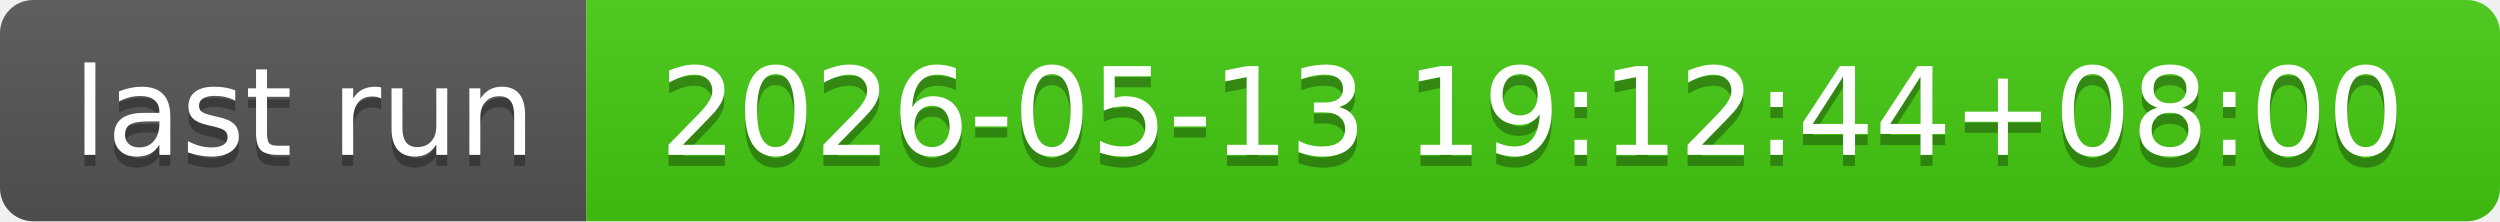
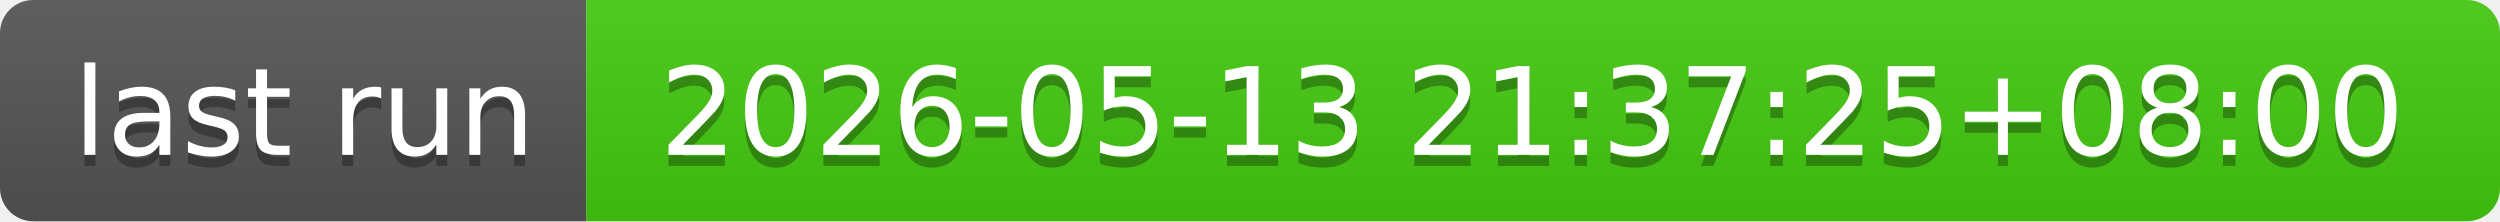
- <svg xmlns="http://www.w3.org/2000/svg" width="226" height="20" role="img" aria-label="last run: 2026-05-13 19:12:44+08:00">
+ <svg xmlns="http://www.w3.org/2000/svg" width="226" height="20" role="img" aria-label="last run: 2026-05-13 21:37:25+08:00">
  <linearGradient id="s" x2="0" y2="100%">
    <stop offset="0" stop-color="#bbb" stop-opacity=".1" />
    <stop offset="1" stop-opacity=".1" />
  </linearGradient>
  <clipPath id="r">
    <rect width="226" height="20" rx="3" fill="#fff" />
  </clipPath>
  <g clip-path="url(#r)">
    <rect width="53" height="20" fill="#555" />
    <rect x="53" width="173" height="20" fill="#4c1" />
    <rect width="226" height="20" fill="url(#s)" />
  </g>
  <g fill="#fff" text-anchor="middle" font-family="Verdana,Geneva,DejaVu Sans,sans-serif" text-rendering="geometricPrecision" font-size="110">
    <text aria-hidden="true" x="275" y="150" fill="#010101" fill-opacity=".3" transform="scale(.1)" textLength="430">last run</text>
    <text x="275" y="140" transform="scale(.1)" fill="#fff" textLength="430">last run</text>
-     <text aria-hidden="true" x="1385" y="150" fill="#010101" fill-opacity=".3" transform="scale(.1)" textLength="1630">2026-05-13 19:12:44+08:00</text>
-     <text x="1385" y="140" transform="scale(.1)" fill="#fff" textLength="1630">2026-05-13 19:12:44+08:00</text>
+     <text aria-hidden="true" x="1385" y="150" fill="#010101" fill-opacity=".3" transform="scale(.1)" textLength="1630">2026-05-13 21:37:25+08:00</text>
+     <text x="1385" y="140" transform="scale(.1)" fill="#fff" textLength="1630">2026-05-13 21:37:25+08:00</text>
  </g>
</svg>
